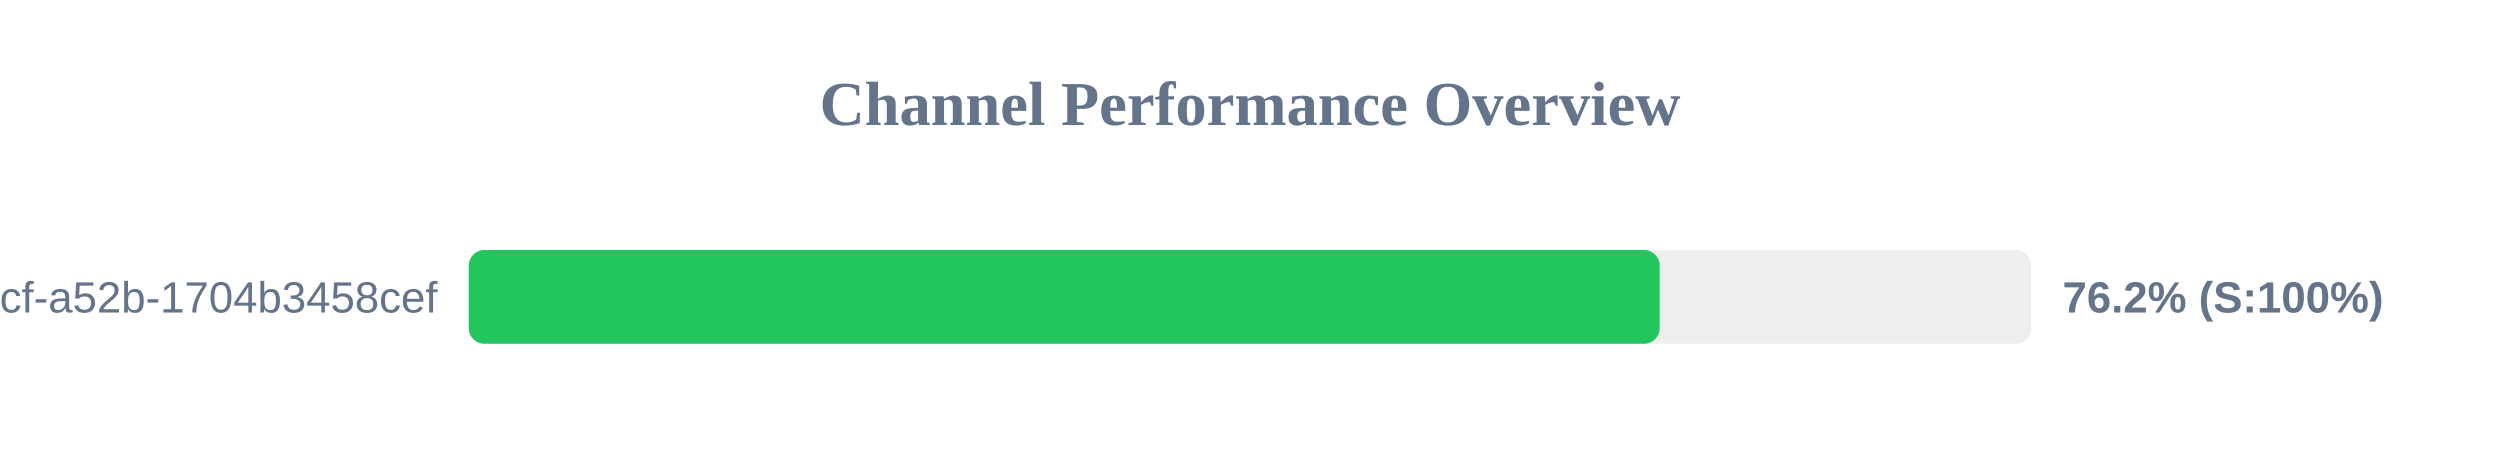
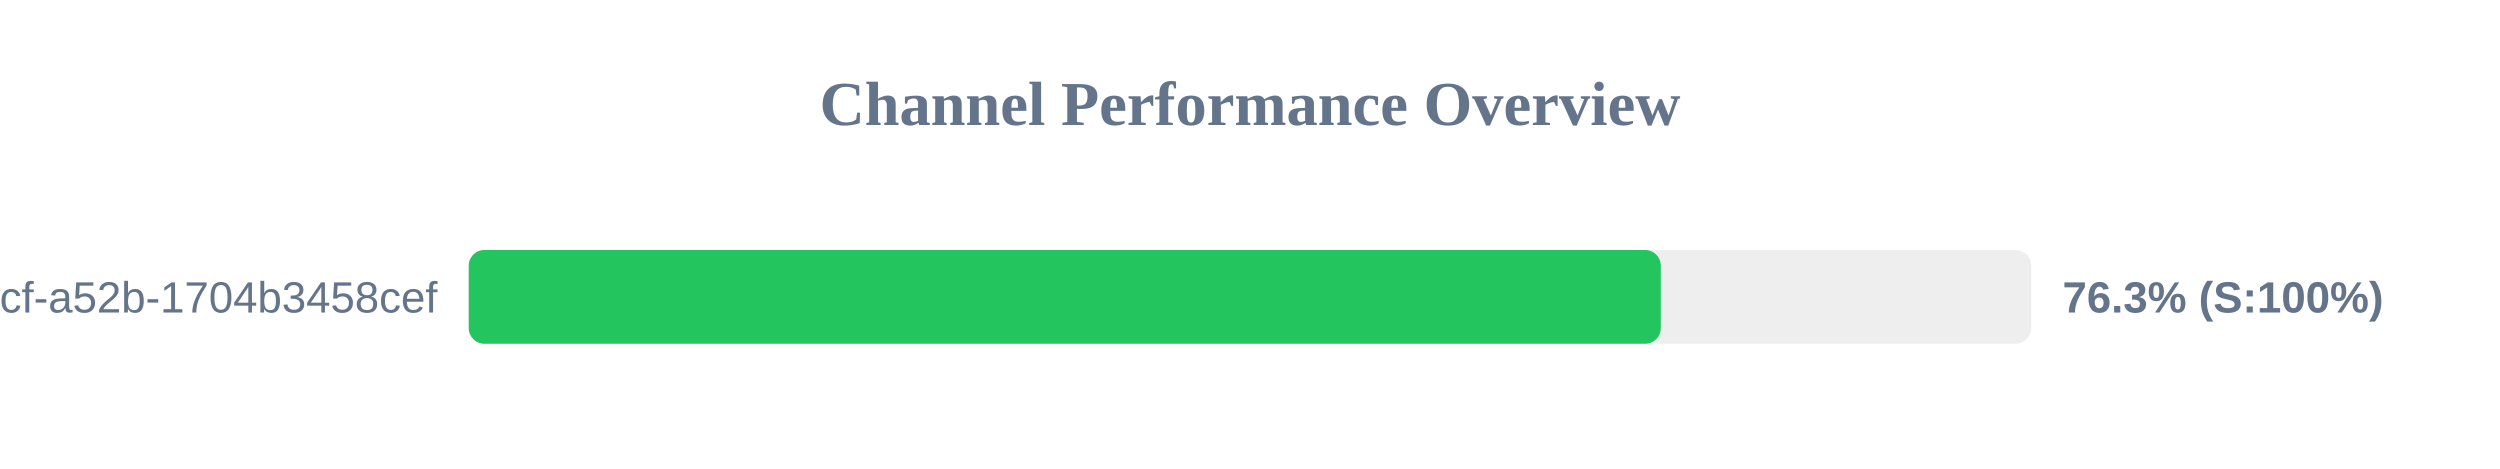
<svg xmlns="http://www.w3.org/2000/svg" width="800" height="150" version="1.1">
  <style>
        .row { font: 14px Arial; fill: #64748b; }
        .score { font: bold 14px Arial; fill: #64748b; }
    </style>
  <text x="400" y="40" text-anchor="middle" font-size="20px" font-weight="bold" fill="#64748b">Channel Performance Overview</text>
  <rect x="150" y="80" width="500" height="30" fill="#eee" rx="5" />
-   <rect x="150" y="80" width="381.1" height="30" fill="#22c55e" rx="5" />
+   <rect x="150" y="80" width="381.45" height="30" fill="#22c55e" rx="5" />
  <text x="140" y="100" text-anchor="end" class="row">?uuid=0cb527d9-6117-4bcf-a52b-1704b3458cef</text>
-   <text x="660" y="100" text-anchor="start" class="score">76.2% (S:100%)</text>
+   <text x="660" y="100" text-anchor="start" class="score">76.3% (S:100%)</text>
</svg>
